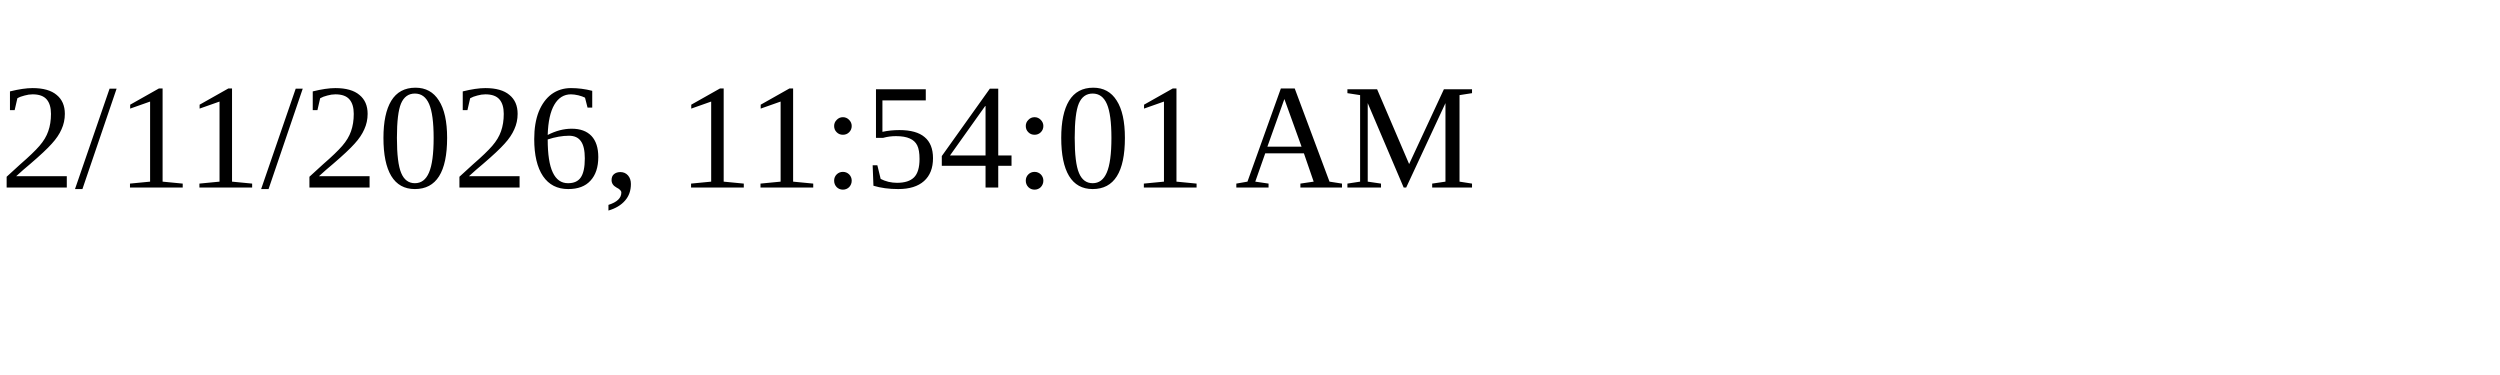
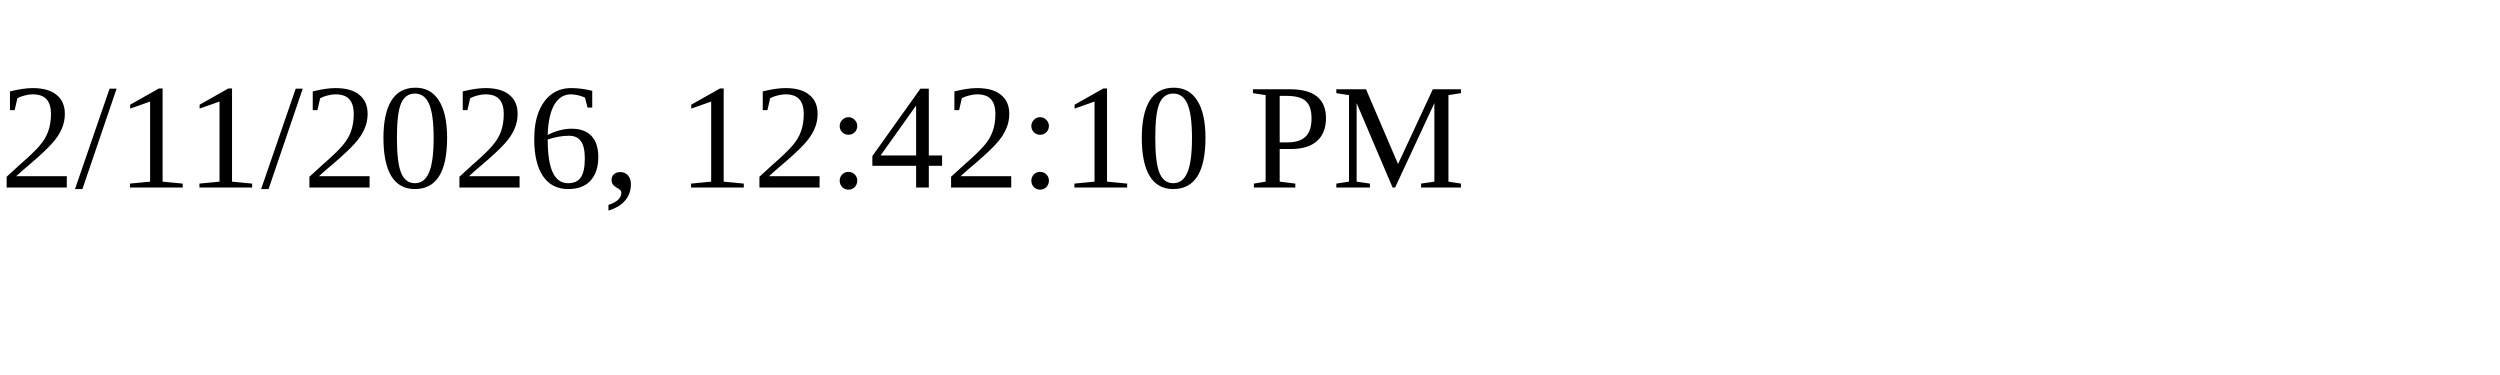
<svg xmlns="http://www.w3.org/2000/svg" height="30" width="200">
-   <text x="0" y="15">2/11/2026, 11:54:01 AM</text>
+   <text x="0" y="15">2/11/2026, 12:42:10 PM</text>
</svg>
